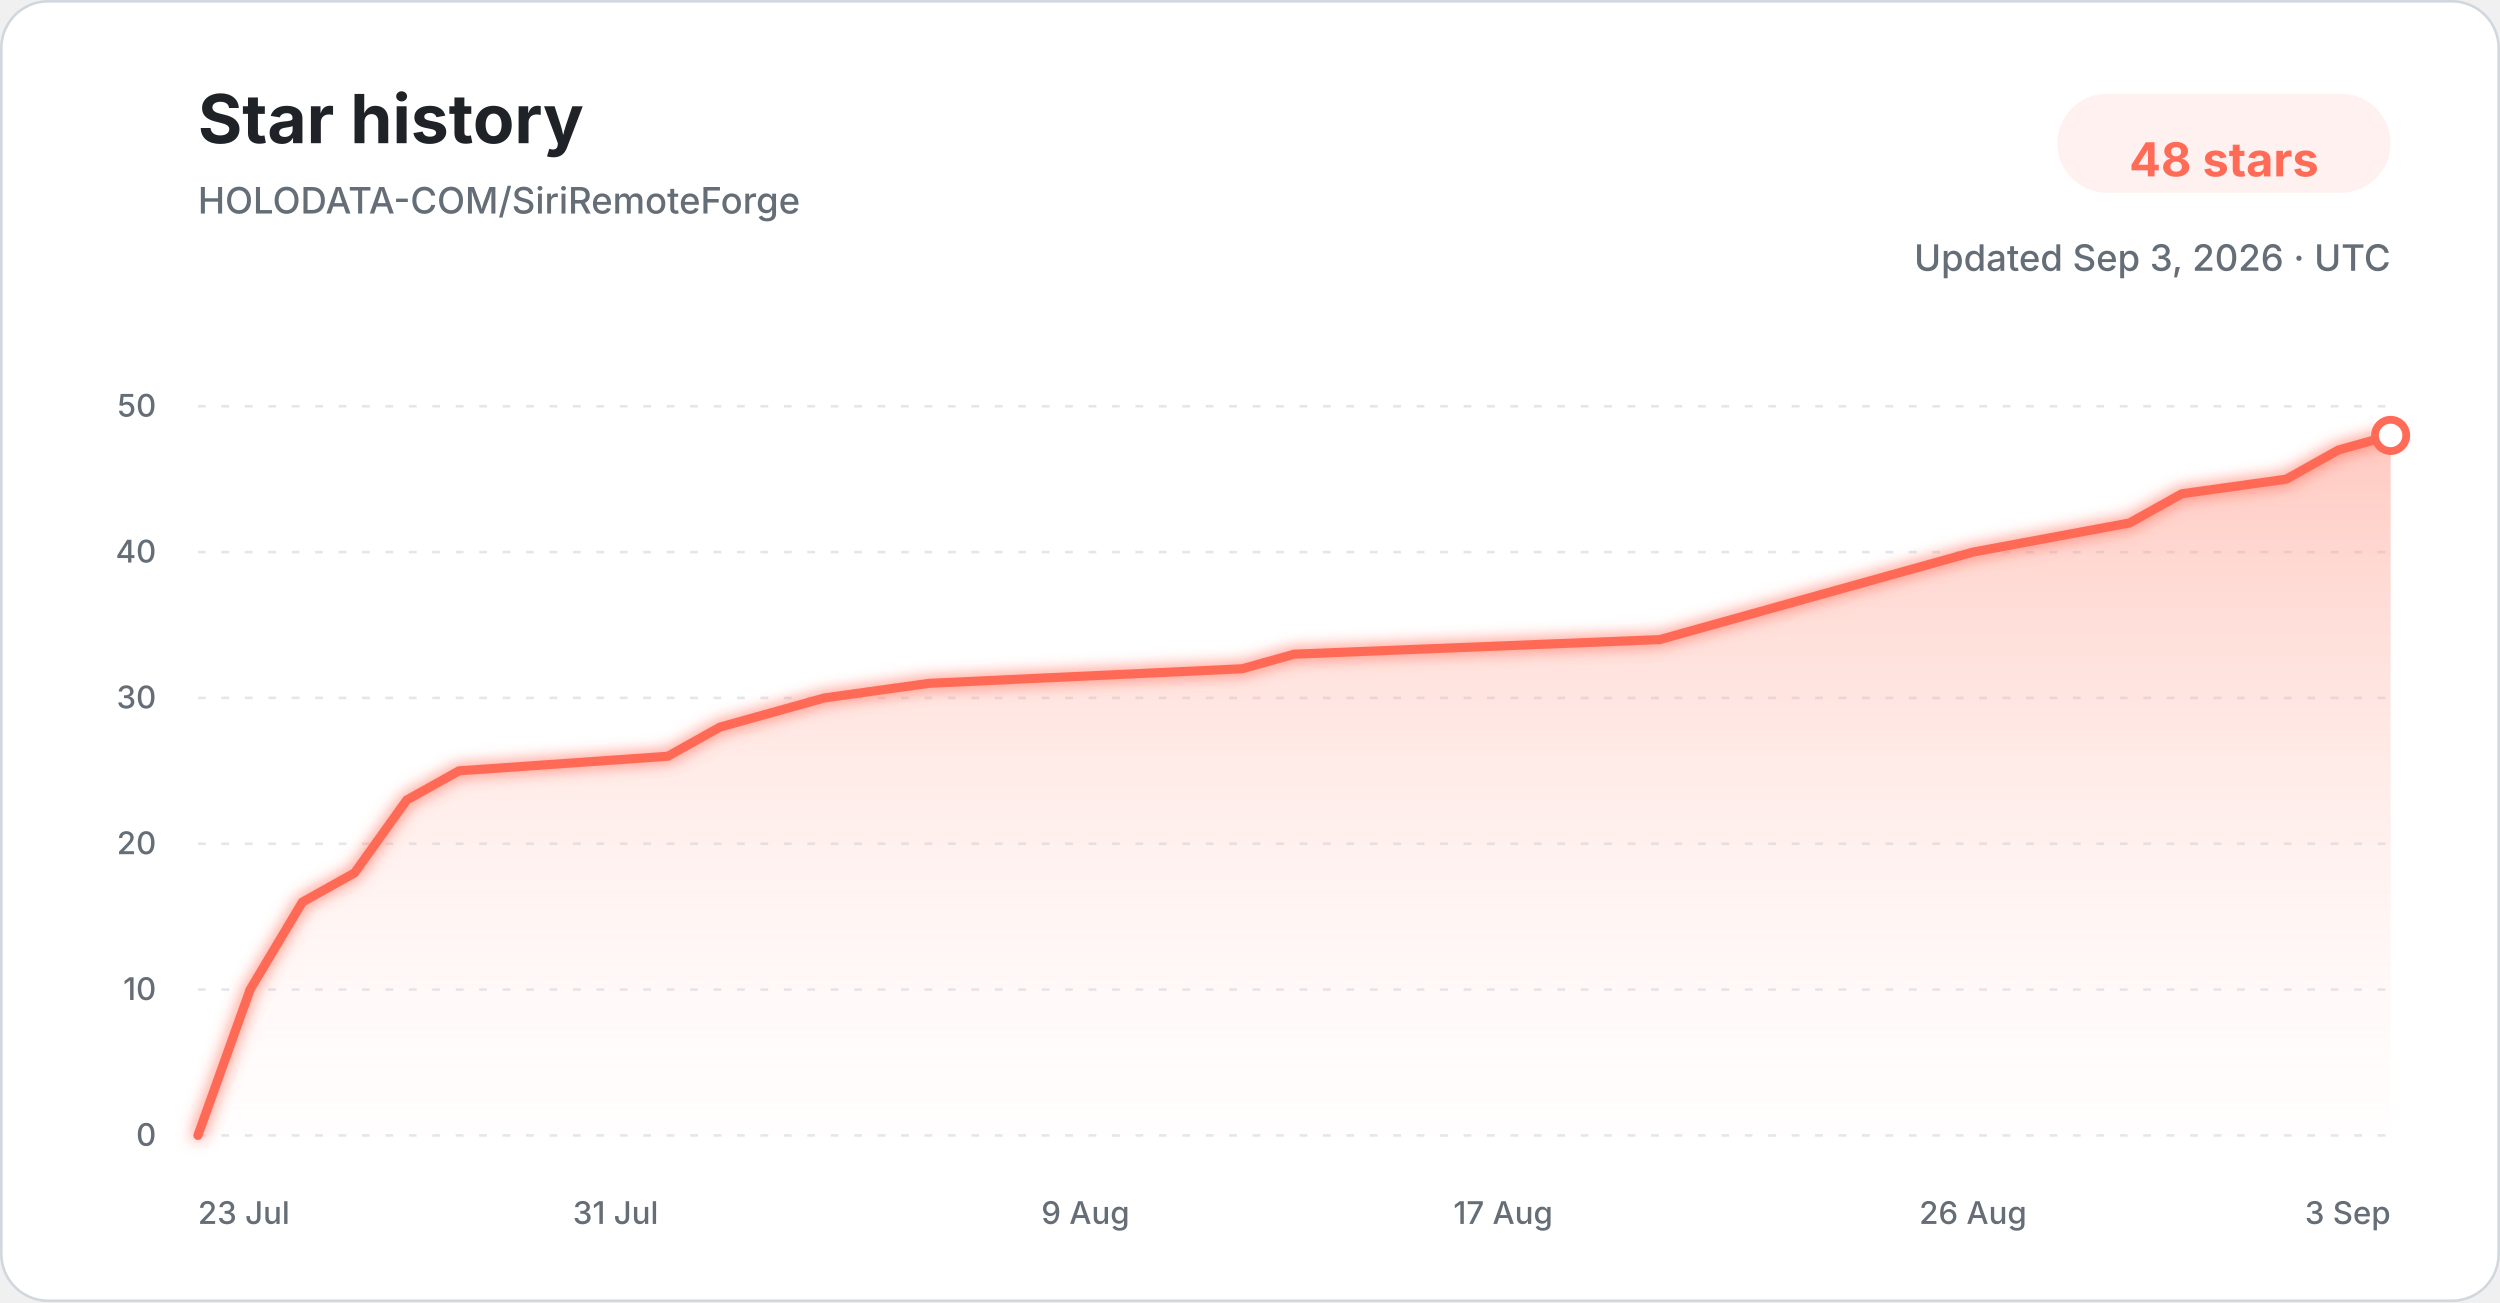
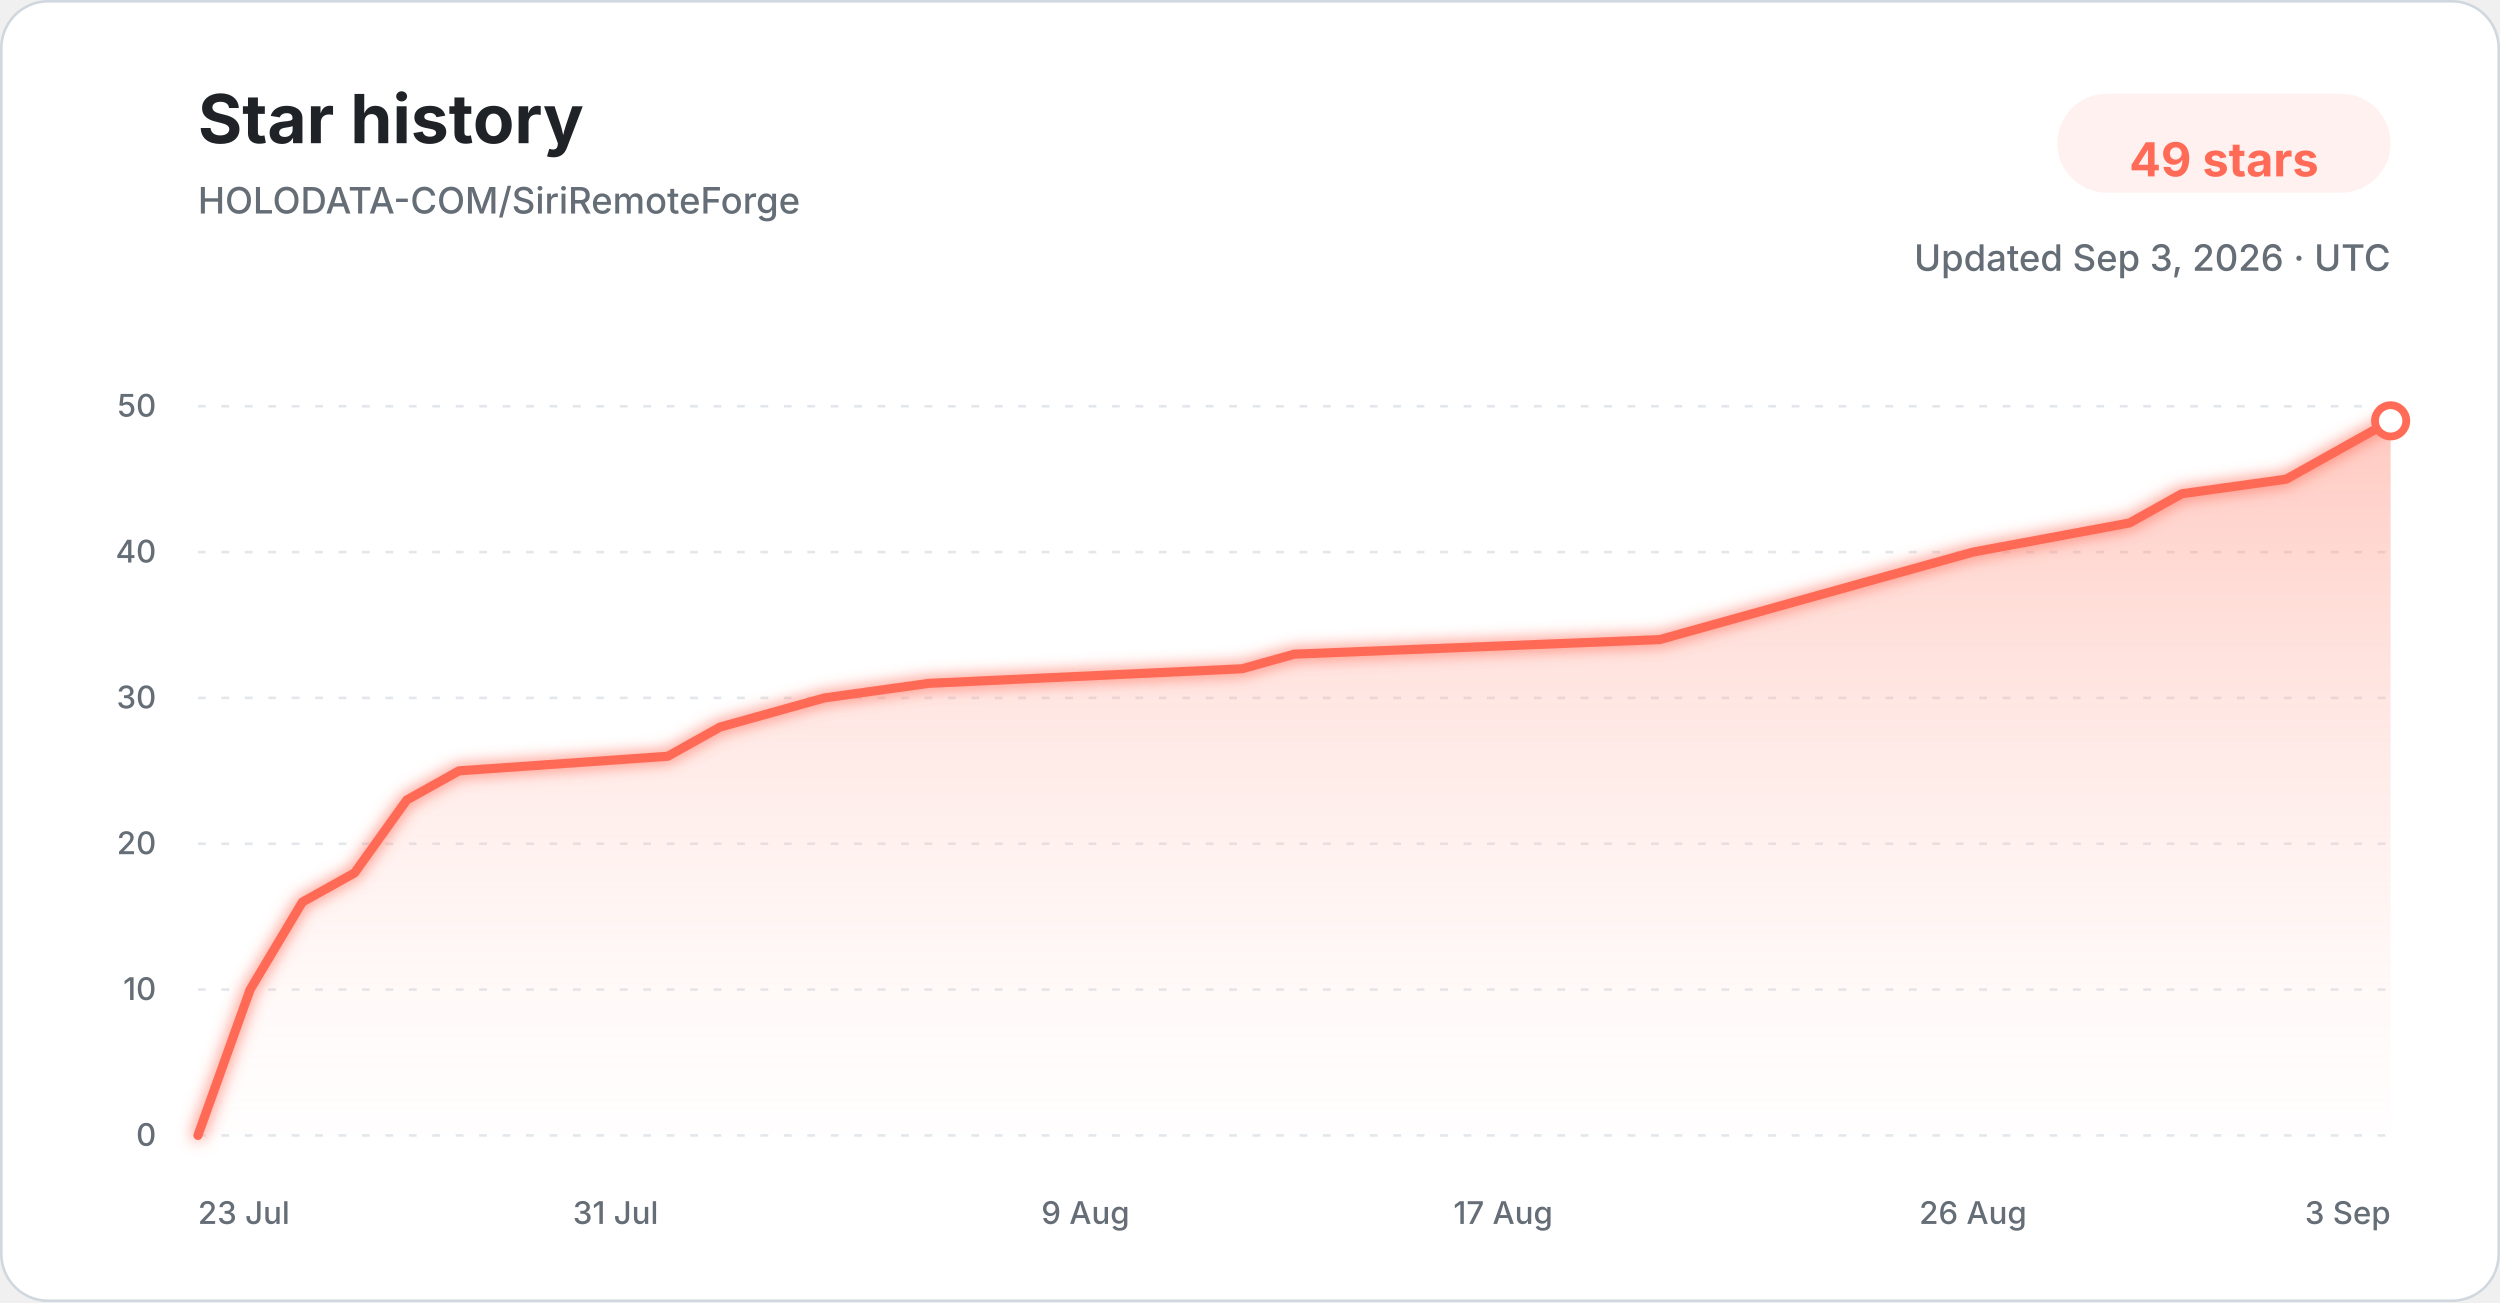
<svg xmlns="http://www.w3.org/2000/svg" width="960" height="500" viewBox="0 0 960 500" role="img" aria-labelledby="title description">
  <defs>
    <linearGradient id="star-area-light" x1="0" y1="0" x2="0" y2="1">
      <stop offset="0%" stop-color="#ff806b" stop-opacity="0.42" />
      <stop offset="100%" stop-color="#ffddd7" stop-opacity="0.04" />
    </linearGradient>
    <filter id="line-glow" x="-20%" y="-20%" width="140%" height="140%">
      <feGaussianBlur stdDeviation="3" result="blur" />
      <feMerge>
        <feMergeNode in="blur" />
        <feMergeNode in="SourceGraphic" />
      </feMerge>
    </filter>
  </defs>
  <style>
    .title { font: 700 26px -apple-system, BlinkMacSystemFont, "Segoe UI", sans-serif; fill: #1f2328; }
    .subtitle { font: 500 14px -apple-system, BlinkMacSystemFont, "Segoe UI", sans-serif; fill: #656d76; }
    .count { font: 700 18px -apple-system, BlinkMacSystemFont, "Segoe UI", sans-serif; fill: #ff6b57; }
    .tick { font: 500 12px -apple-system, BlinkMacSystemFont, "Segoe UI", sans-serif; fill: #656d76; }
    .grid { stroke: #d8dee4; stroke-width: 1; stroke-dasharray: 3 6; opacity: 0.72; }
  </style>
  <rect x="0.5" y="0.5" width="959" height="499" rx="18" fill="#ffffff" stroke="#d0d7de" />
  <text x="76" y="55" class="title">Star history</text>
  <text x="76" y="82" class="subtitle">HOLODATA-COM/SiriRemoteForge</text>
  <rect x="790" y="36" width="128" height="38" rx="19" fill="#fff1ef" />
-   <text x="854" y="61" text-anchor="middle" dominant-baseline="middle" class="count">48 stars</text>
+   <text x="854" y="61" text-anchor="middle" dominant-baseline="middle" class="count">49 stars</text>
  <text x="918" y="104" text-anchor="end" class="subtitle">Updated Sep 3, 2026 · UTC</text>
  <line x1="76" y1="436.00" x2="918" y2="436.00" class="grid" />
  <text x="60" y="440.00" text-anchor="end" class="tick">0</text>
  <line x1="76" y1="380.00" x2="918" y2="380.00" class="grid" />
  <text x="60" y="384.00" text-anchor="end" class="tick">10</text>
  <line x1="76" y1="324.00" x2="918" y2="324.00" class="grid" />
  <text x="60" y="328.00" text-anchor="end" class="tick">20</text>
  <line x1="76" y1="268.00" x2="918" y2="268.00" class="grid" />
  <text x="60" y="272.00" text-anchor="end" class="tick">30</text>
  <line x1="76" y1="212.00" x2="918" y2="212.00" class="grid" />
  <text x="60" y="216.00" text-anchor="end" class="tick">40</text>
  <line x1="76" y1="156.00" x2="918" y2="156.00" class="grid" />
  <text x="60" y="160.00" text-anchor="end" class="tick">50</text>
-   <path d="M 76.00 436.00 L 96.05 380.00 L 116.10 346.40 L 136.14 335.20 L 156.19 307.20 L 176.24 296.00 L 256.43 290.40 L 276.48 279.20 L 296.52 273.60 L 316.57 268.00 L 356.67 262.40 L 476.95 256.80 L 497.00 251.20 L 637.33 245.60 L 657.38 240.00 L 677.43 234.40 L 717.52 223.20 L 757.62 212.00 L 817.76 200.80 L 837.81 189.60 L 877.90 184.00 L 897.95 172.80 L 918.00 167.20 L 918.00 436.00 L 76.00 436.00 Z" fill="url(#star-area-light)" />
-   <path d="M 76.00 436.00 L 96.05 380.00 L 116.10 346.40 L 136.14 335.20 L 156.19 307.20 L 176.24 296.00 L 256.43 290.40 L 276.48 279.20 L 296.52 273.60 L 316.57 268.00 L 356.67 262.40 L 476.95 256.80 L 497.00 251.20 L 637.33 245.60 L 657.38 240.00 L 677.43 234.40 L 717.52 223.20 L 757.62 212.00 L 817.76 200.80 L 837.81 189.60 L 877.90 184.00 L 897.95 172.80 L 918.00 167.20" fill="none" stroke="#ff6b57" stroke-width="3.5" stroke-linecap="round" stroke-linejoin="round" filter="url(#line-glow)" />
-   <circle cx="918.00" cy="167.20" r="6" fill="#ffffff" stroke="#ff6b57" stroke-width="3" />
+   <path d="M 76.00 436.00 L 96.05 380.00 L 116.10 346.40 L 136.14 335.20 L 156.19 307.20 L 176.24 296.00 L 256.43 290.40 L 276.48 279.20 L 296.52 273.60 L 316.57 268.00 L 356.67 262.40 L 476.95 256.80 L 497.00 251.20 L 637.33 245.60 L 657.38 240.00 L 677.43 234.40 L 717.52 223.20 L 757.62 212.00 L 817.76 200.80 L 837.81 189.60 L 877.90 184.00 L 897.95 172.80 L 918.00 161.60 L 918.00 436.00 L 76.00 436.00 Z" fill="url(#star-area-light)" />
+   <path d="M 76.00 436.00 L 96.05 380.00 L 116.10 346.40 L 136.14 335.20 L 156.19 307.20 L 176.24 296.00 L 256.43 290.40 L 276.48 279.20 L 296.52 273.60 L 316.57 268.00 L 356.67 262.40 L 476.95 256.80 L 497.00 251.20 L 637.33 245.60 L 657.38 240.00 L 677.43 234.40 L 717.52 223.20 L 757.62 212.00 L 817.76 200.80 L 837.81 189.60 L 877.90 184.00 L 897.95 172.80 L 918.00 161.60" fill="none" stroke="#ff6b57" stroke-width="3.5" stroke-linecap="round" stroke-linejoin="round" filter="url(#line-glow)" />
+   <circle cx="918.00" cy="161.60" r="6" fill="#ffffff" stroke="#ff6b57" stroke-width="3" />
  <text x="76.00" y="470" text-anchor="start" class="tick">23 Jul</text>
  <text x="236.38" y="470" text-anchor="middle" class="tick">31 Jul</text>
  <text x="416.81" y="470" text-anchor="middle" class="tick">9 Aug</text>
  <text x="577.19" y="470" text-anchor="middle" class="tick">17 Aug</text>
  <text x="757.62" y="470" text-anchor="middle" class="tick">26 Aug</text>
  <text x="918.00" y="470" text-anchor="end" class="tick">3 Sep</text>
</svg>
